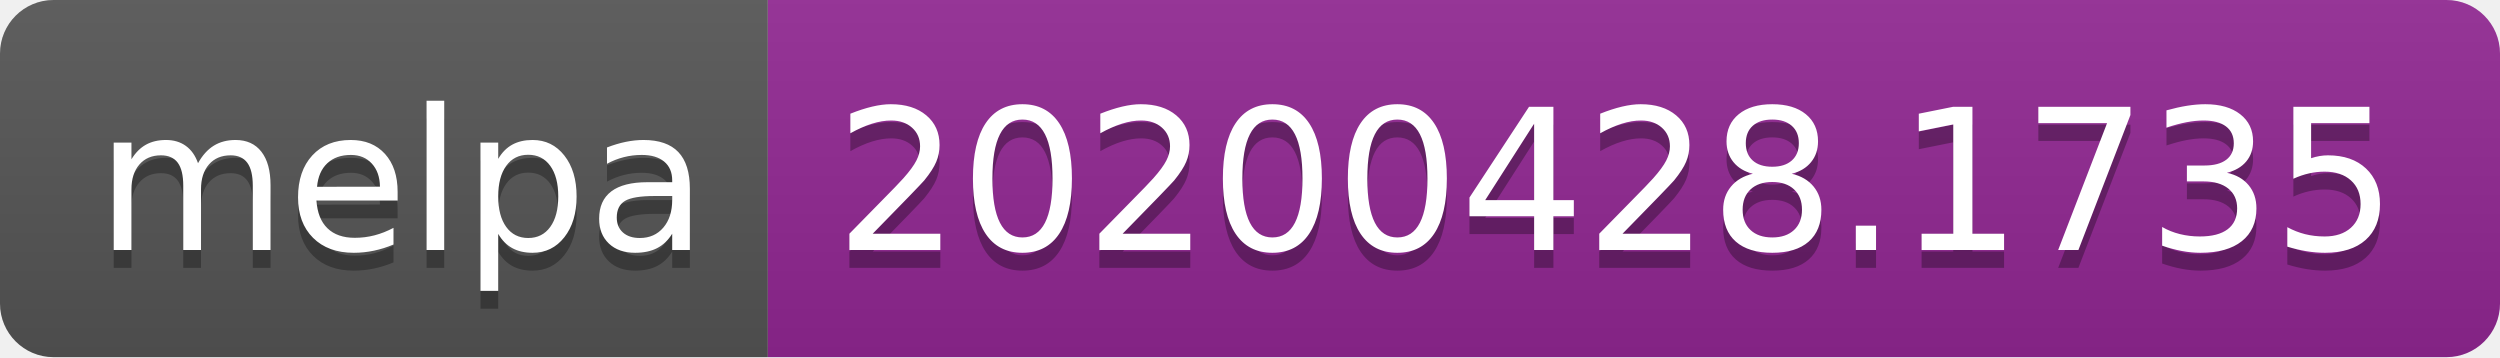
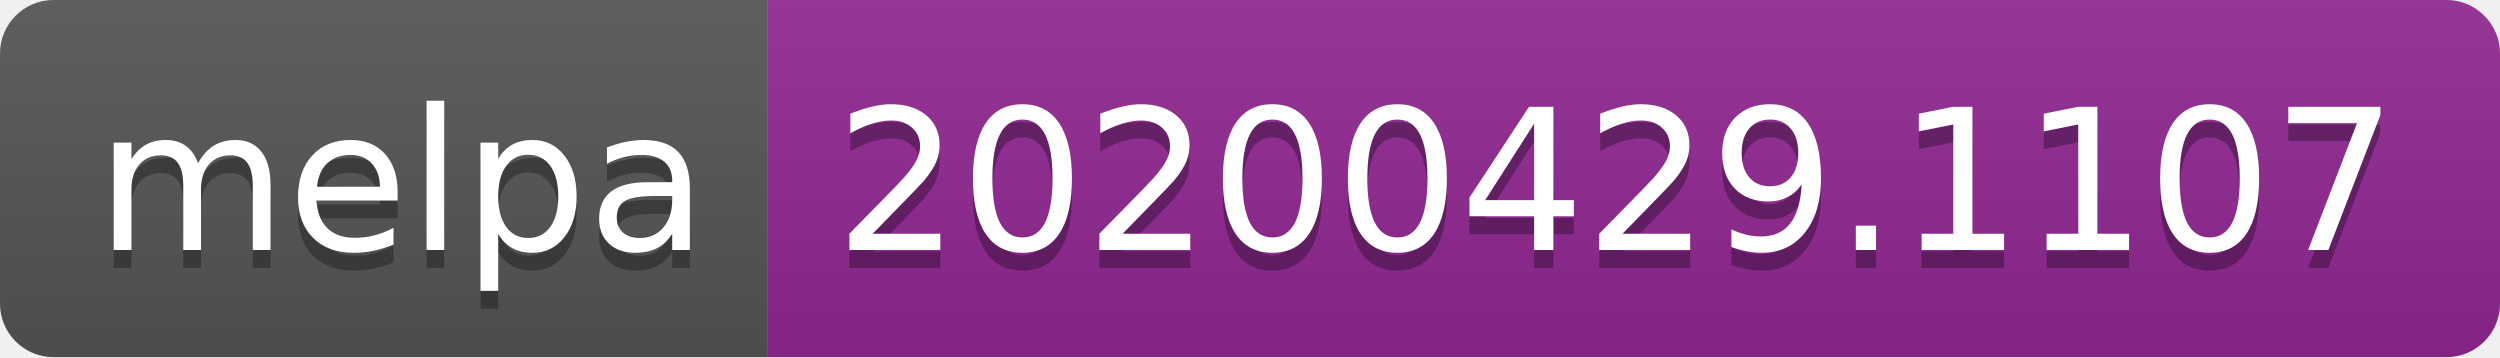
<svg xmlns="http://www.w3.org/2000/svg" width="140" height="20">
  <linearGradient id="s" x2="0" y2="100%">
    <stop offset="0" stop-color="#bbb" stop-opacity=".1" />
    <stop offset="1" stop-opacity=".1" />
  </linearGradient>
  <clipPath id="r">
    <rect width="140" height="20" rx="3" fill="#fff" />
  </clipPath>
  <g clip-path="url(#r)">
    <rect width="43" height="20" fill="#555" />
    <rect x="43" width="97" height="20" fill="#922793" />
    <rect width="140" height="20" fill="url(#s)" />
  </g>
  <g fill="#fff" text-anchor="middle" font-family="DejaVu Sans,Verdana,Geneva,sans-serif" font-size="110">
    <text x="225" y="150" fill="#010101" fill-opacity=".3" transform="scale(.1)" textLength="330">melpa</text>
    <text x="225" y="140" transform="scale(.1)" textLength="330">melpa</text>
-     <text x="905" y="150" fill="#010101" fill-opacity=".3" transform="scale(.1)" textLength="870">20200428.1735</text>
-     <text x="905" y="140" transform="scale(.1)" textLength="870">20200428.1735</text>
+     <text x="905" y="150" fill="#010101" fill-opacity=".3" transform="scale(.1)" textLength="870">20200429.1107</text>
+     <text x="905" y="140" transform="scale(.1)" textLength="870">20200429.1107</text>
  </g>
</svg>
